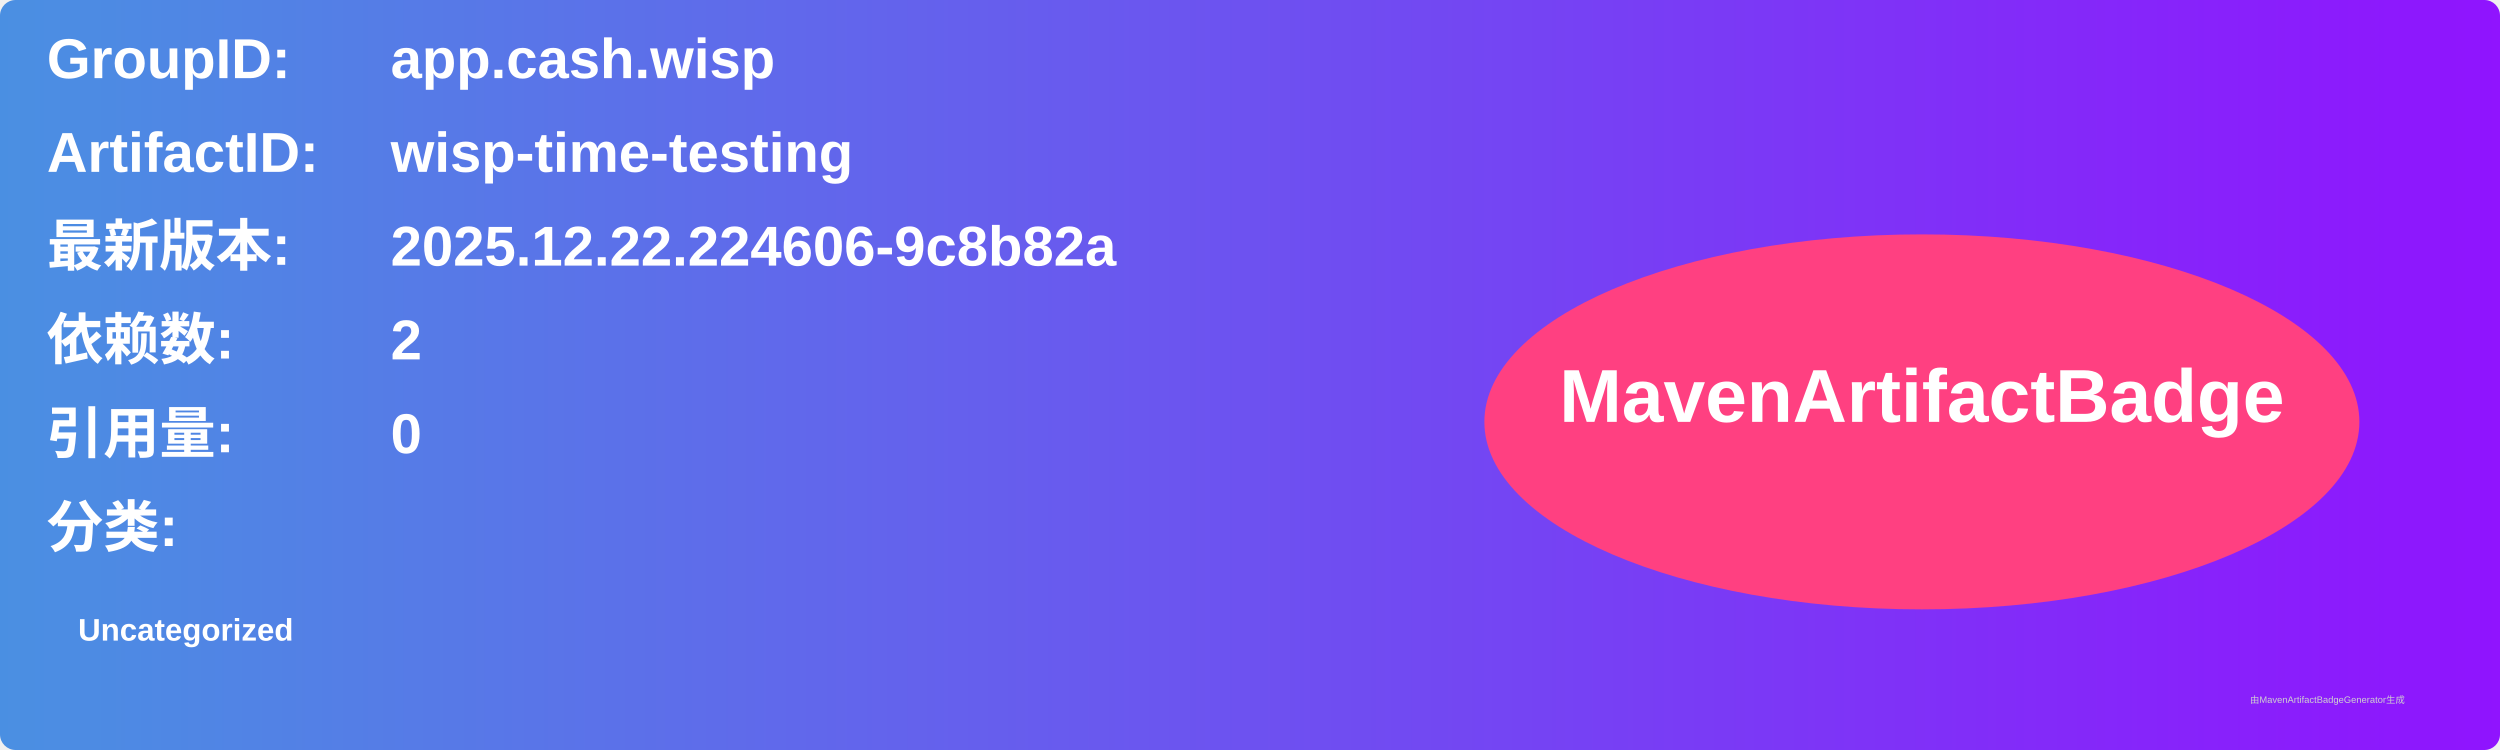
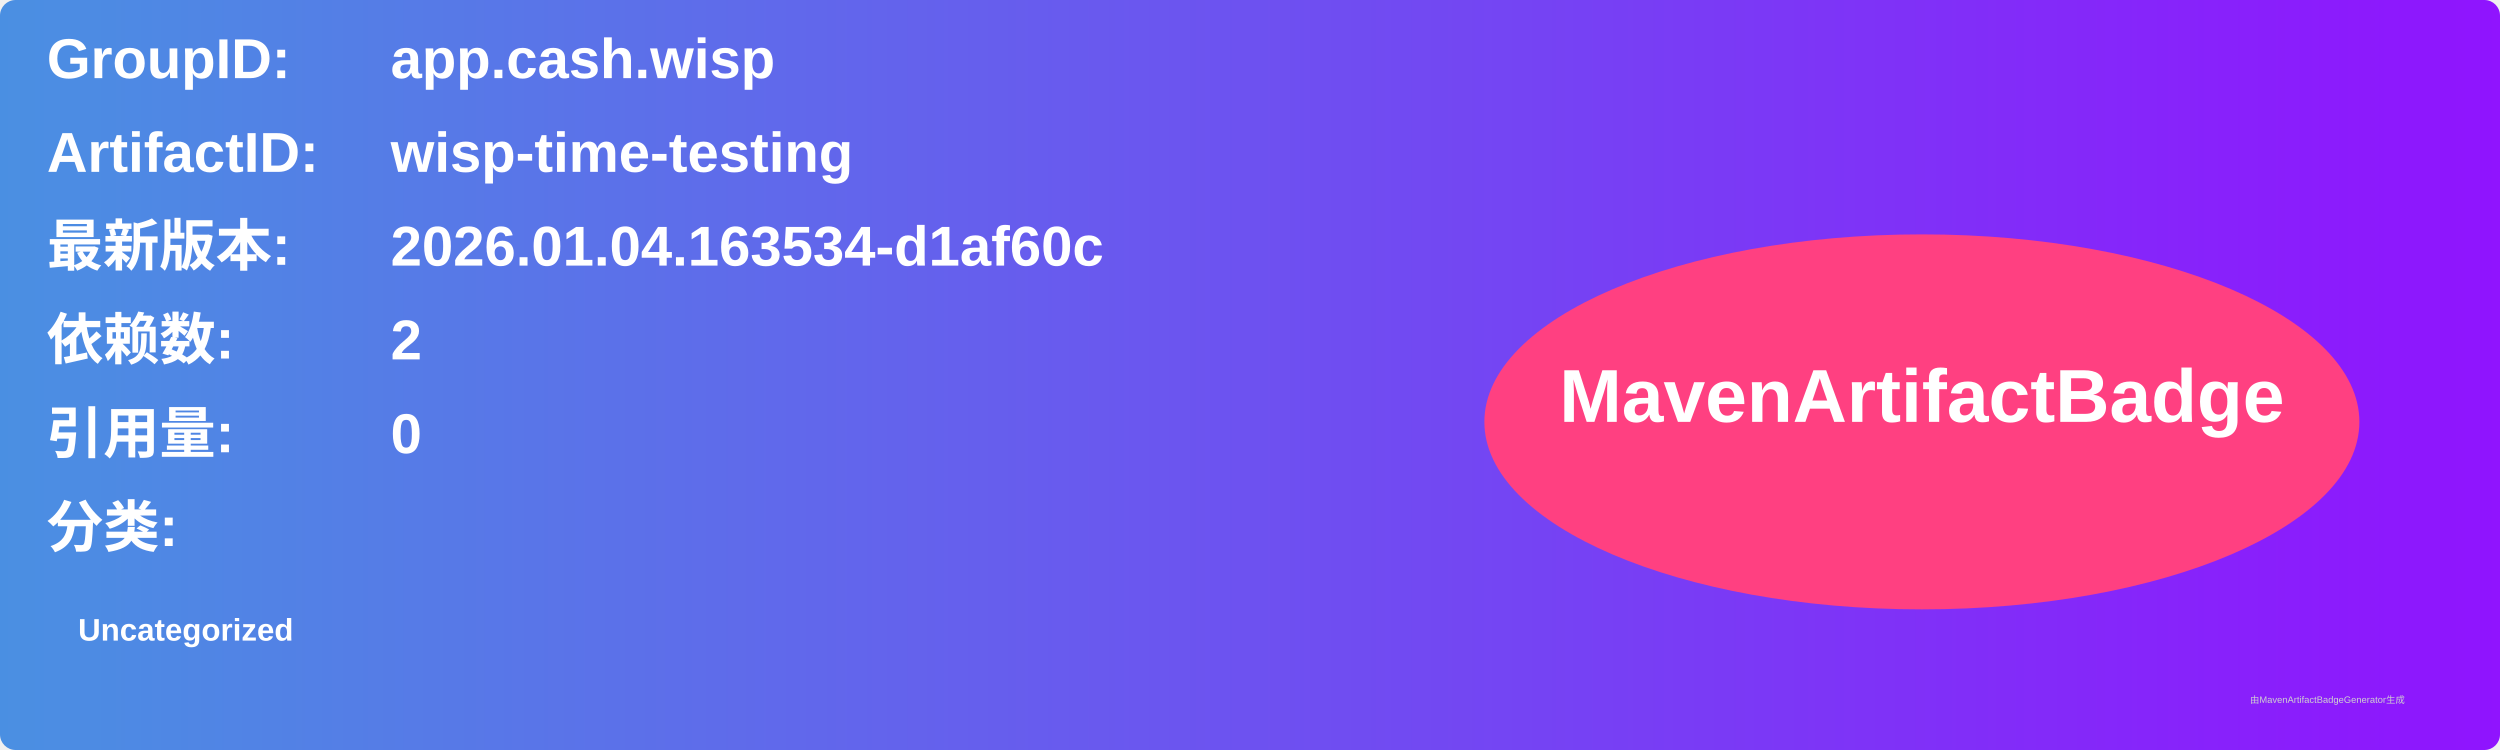
<svg xmlns="http://www.w3.org/2000/svg" width="800" height="240" viewBox="0 0 800 240">
  <linearGradient id="grad" x1="0%" y1="0%" x2="100%" y2="0%">
    <stop offset="0%" stop-color="#4a90e2" />
    <stop offset="100%" stop-color="#9013fe" />
  </linearGradient>
  <rect width="100%" height="100%" rx="5" ry="5" fill="url(#grad)" />
  <g transform="translate(15, 15)">
    <text x="0" y="10" font-family="Arial" font-size="18" fill="white" font-weight="bold" width="260">GroupID:</text>
    <text x="110" y="10" font-family="Arial" font-size="18" fill="white" font-weight="bold" width="460">app.cash.wisp</text>
    <text x="0" y="40" font-family="Arial" font-size="18" fill="white" font-weight="bold" width="260">ArtifactID:</text>
    <text x="110" y="40" font-family="Arial" font-size="18" fill="white" font-weight="bold" width="460">wisp-time-testing</text>
    <text x="0" y="70" font-family="Arial" font-size="18" fill="white" font-weight="bold">最新版本:</text>
    <text x="110" y="70" font-family="Arial" font-size="18" fill="white" font-weight="bold">
-       <tspan font-weight="bold">2025.12.22.224606-9c8b82a</tspan>
+       <tspan font-weight="bold">2026.01.04.163534-d1af60c</tspan>
    </text>
    <text x="0" y="100" font-family="Arial" font-size="18" fill="white" font-weight="bold">依赖数: </text>
    <text x="110" y="100" font-family="Arial" font-size="18" fill="white">
      <tspan font-weight="bold">2</tspan>
    </text>
    <text x="0" y="130" font-family="Arial" font-size="18" fill="white" font-weight="bold">引用量: </text>
    <text x="110" y="130" font-family="Arial" font-size="18" fill="white">
      <tspan font-weight="bold">0</tspan>
    </text>
    <text x="0" y="160" font-family="Arial" font-size="18" fill="white" font-weight="bold">分类:</text>
    <text x="10" y="190" font-family="Arial" font-size="10" fill="white">
      <tspan font-weight="bold">Uncategorized</tspan>
    </text>
    <ellipse cx="600" cy="120" rx="140" ry="60" fill="#ff4081" />
    <text x="600" y="120" text-anchor="middle" font-family="Arial" font-size="24" fill="white" font-weight="bold">MavenArtifactBadge</text>
  </g>
  <text x="720" y="225" font-family="Arial" font-size="3" fill="#d0d0d0">由MavenArtifactBadgeGenerator生成</text>
</svg>
